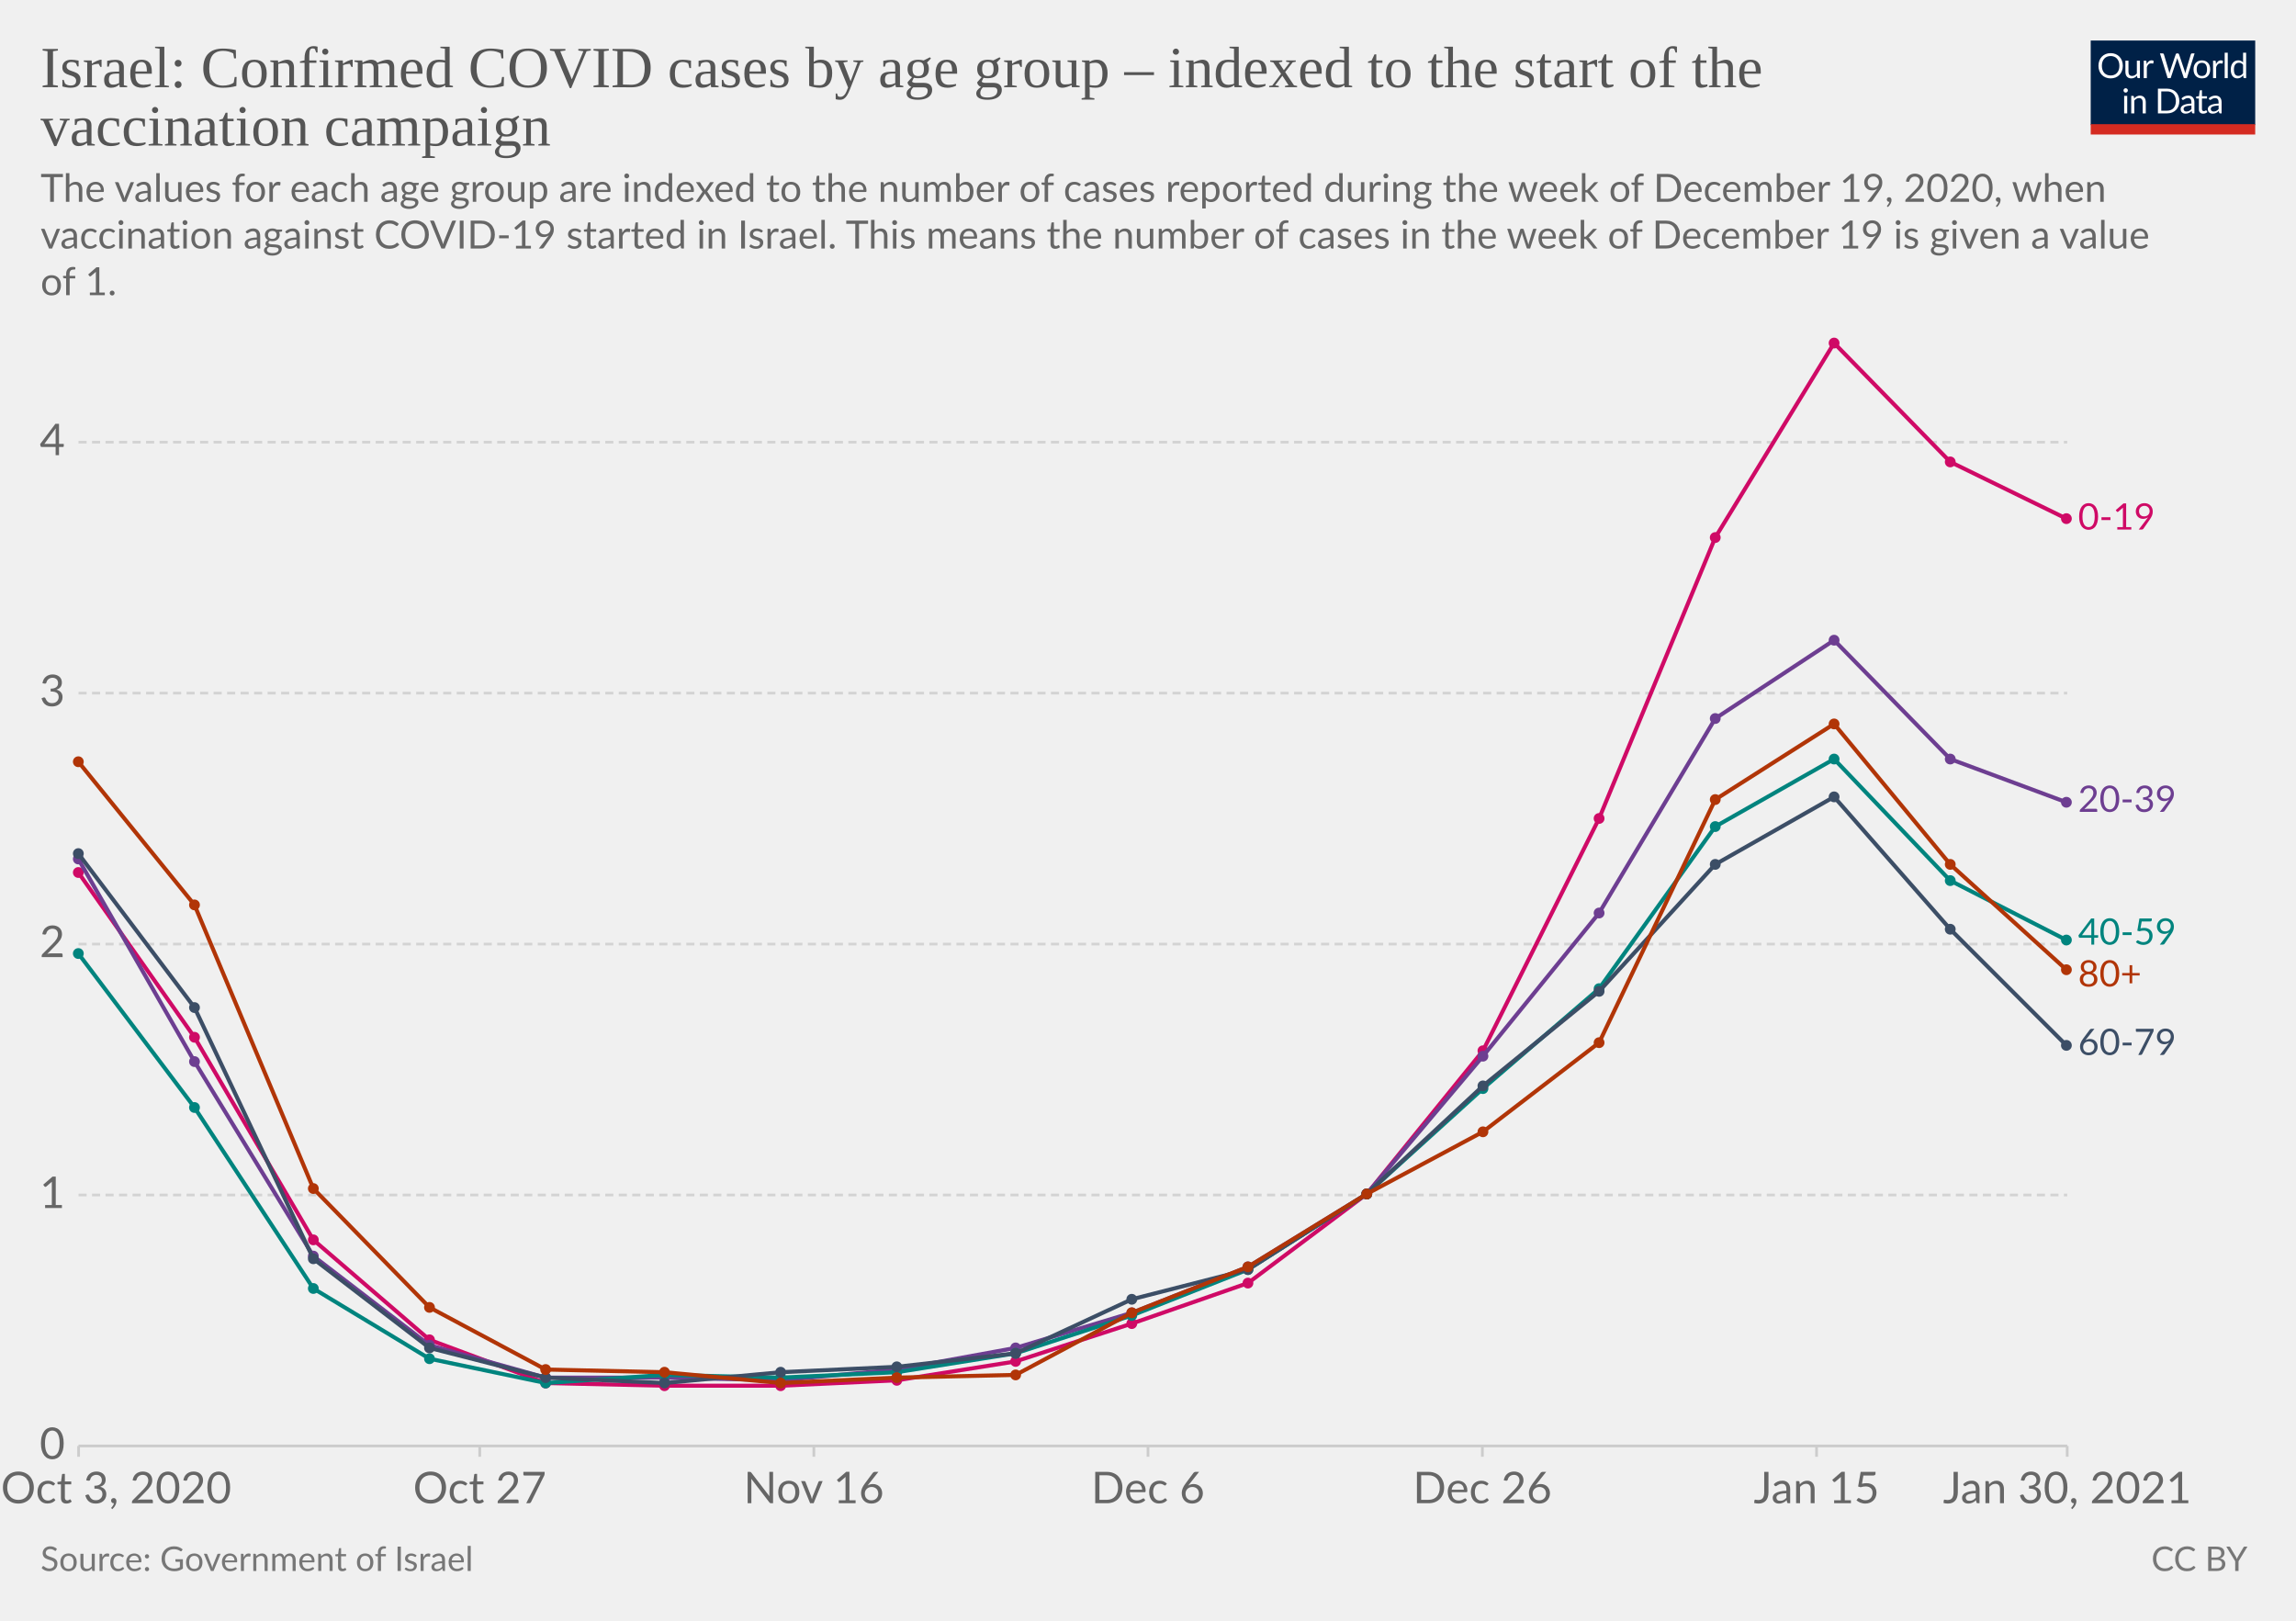
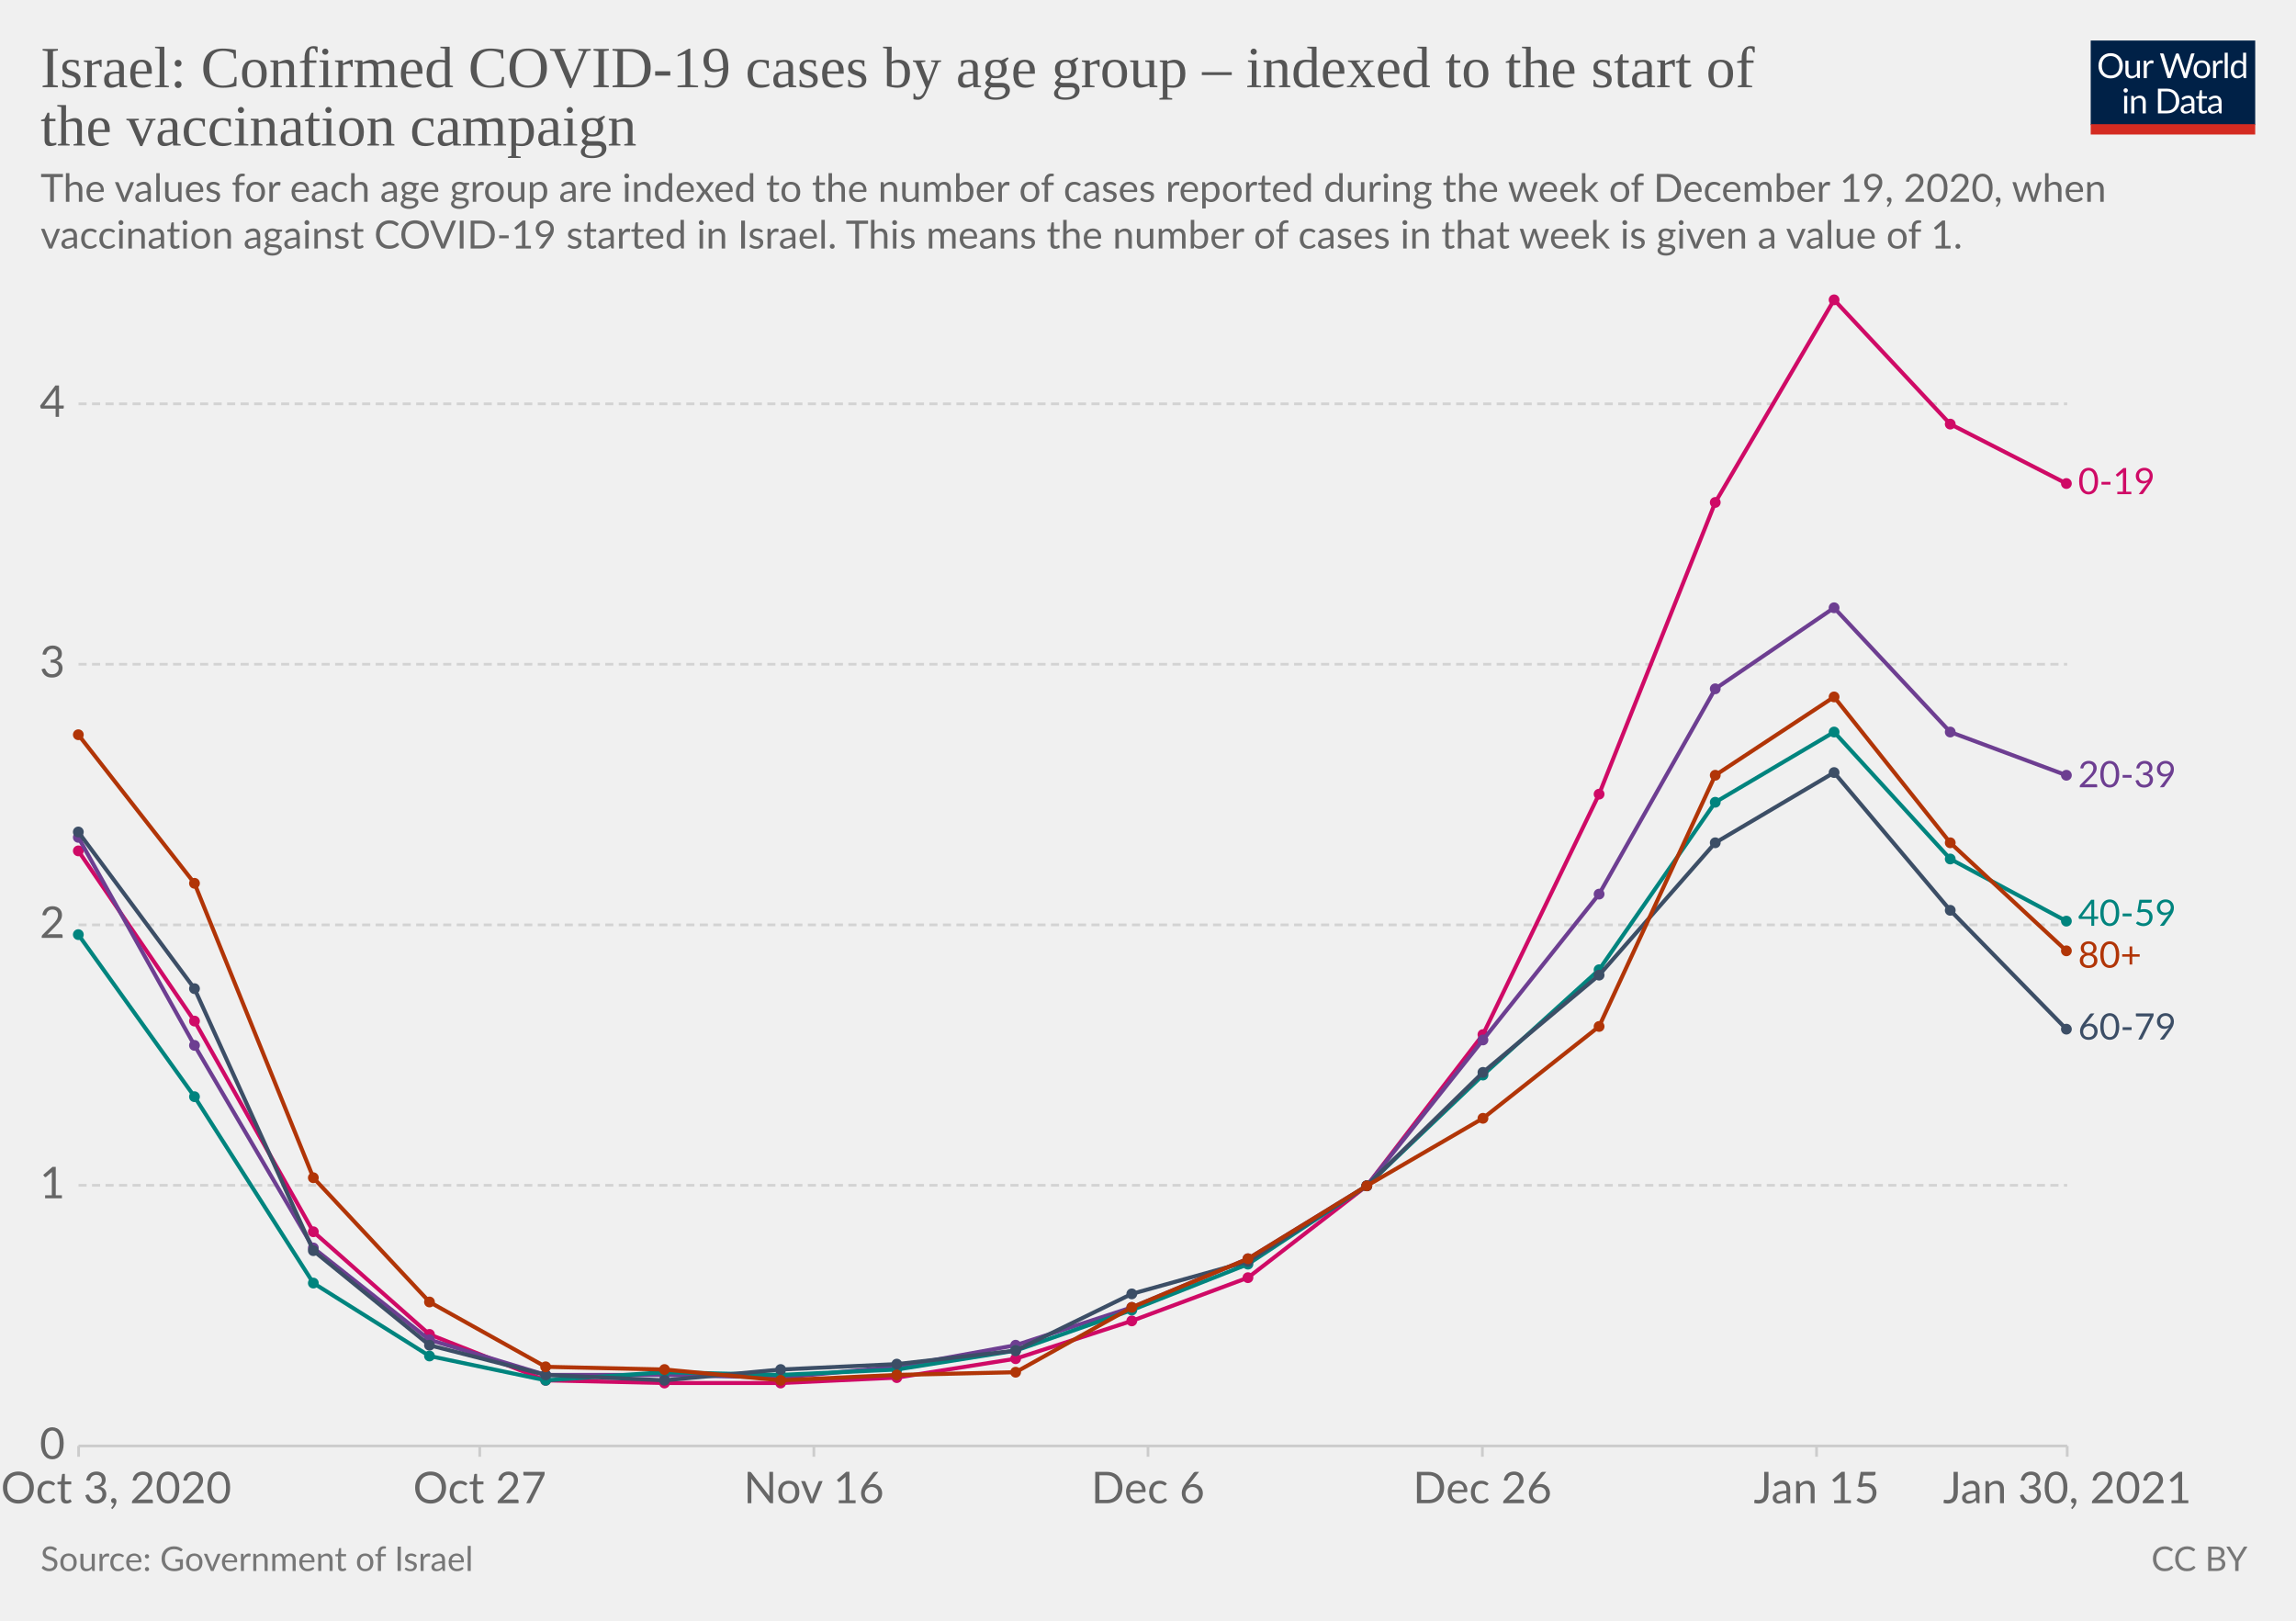
<svg xmlns="http://www.w3.org/2000/svg" version="1.1" style="background-color:#fff;-webkit-font-smoothing:antialiased" width="850" height="600" viewBox="0 0 850 600" font-family="Lato,'Helvetica Neue',Helvetica,Arial,sans-serif" font-size="18" text-rendering="optimizeLegibility">
  <g class="HeaderView">
    <g transform="matrix(.29 0 0 .29 774 15)">
      <svg width="210" height="120" viewBox="0 0 210 120" fill="none">
        <g clip-path="url(#clip0)">
          <path d="M0 0h210v107.89H0V0z" fill="#002147" />
          <path d="M40.98 32.25c0 2.36-.38 4.53-1.12 6.51a14.26 14.26 0 01-8.1 8.4c-1.9.78-4.02 1.17-6.34 1.17a16.6 16.6 0 01-6.33-1.17 14.31 14.31 0 01-8.08-8.4 18.29 18.29 0 01-1.12-6.51c0-2.36.38-4.53 1.12-6.5.75-1.97 1.8-3.67 3.17-5.1a14.32 14.32 0 014.9-3.34c1.92-.8 4.03-1.19 6.34-1.19 2.32 0 4.43.4 6.34 1.19 1.92.8 3.56 1.9 4.93 3.34a14.87 14.87 0 013.17 5.1 18.1 18.1 0 011.12 6.5zm-4.38 0c0-1.94-.26-3.68-.8-5.22a10.91 10.91 0 00-2.24-3.89 9.68 9.68 0 00-3.52-2.46 11.95 11.95 0 00-4.62-.86c-1.68 0-3.21.28-4.6.86a9.88 9.88 0 00-3.54 2.46 10.91 10.91 0 00-2.24 3.9c-.53 1.53-.8 3.27-.8 5.2 0 1.94.27 3.68.8 5.22a11.17 11.17 0 002.24 3.9 10.01 10.01 0 003.55 2.44c1.38.56 2.9.83 4.6.83s3.24-.27 4.61-.83a9.8 9.8 0 003.52-2.44 11.17 11.17 0 002.25-3.9c.53-1.54.8-3.28.8-5.21zm26.22-6.54V48H60.5c-.56 0-.9-.27-1.05-.81l-.31-2.4a12.45 12.45 0 01-3.26 2.6c-1.2.64-2.58.96-4.13.96-1.22 0-2.3-.2-3.24-.6a6.52 6.52 0 01-2.33-1.7 7.37 7.37 0 01-1.43-2.67c-.3-1.04-.46-2.2-.46-3.45V25.7h3.91v14.22c0 1.68.38 2.99 1.15 3.91.77.93 1.96 1.39 3.54 1.39 1.16 0 2.24-.27 3.23-.82a10.42 10.42 0 002.8-2.28V25.7h3.91zm8.61 4.47a9.94 9.94 0 012.6-3.56 5.64 5.64 0 013.76-1.3c.47 0 .92.05 1.34.15.44.1.83.27 1.17.49l-.3 2.92c-.09.37-.3.55-.66.55-.2 0-.5-.04-.9-.13a6.21 6.21 0 00-3.24.18 4.23 4.23 0 00-1.47.92c-.42.4-.81.9-1.17 1.5-.33.58-.64 1.26-.92 2.02V48H67.7V25.71h2.25c.42 0 .72.08.88.25.16.16.27.44.33.83l.26 3.39zm61.16-13.7L122.75 48h-3.82l-7.99-24.05a21.95 21.95 0 01-.42-1.58 38.36 38.36 0 01-.44 1.58L102.05 48h-3.83L88.4 16.47h3.54c.38 0 .7.1.95.29.26.2.43.43.5.73l6.52 21.9.28 1.28.29 1.46.3-1.46.38-1.27 7.41-21.91c.1-.25.26-.48.51-.69.27-.22.58-.33.95-.33h1.23c.38 0 .69.1.92.29a1.77 1.77 0 01.53.73l7.4 21.9a28.4 28.4 0 01.68 2.62 29.52 29.52 0 01.52-2.61l6.54-21.91a1.31 1.31 0 01.48-.7c.27-.21.58-.32.95-.32h3.32zm9.35 8.88c1.63 0 3.1.27 4.4.82a9.43 9.43 0 015.46 5.94c.5 1.4.74 2.98.74 4.73 0 1.76-.25 3.34-.74 4.75a9.43 9.43 0 01-5.46 5.92c-1.3.52-2.77.79-4.4.79-1.64 0-3.12-.27-4.44-.8a9.42 9.42 0 01-3.35-2.3c-.92-1-1.63-2.2-2.13-3.61-.49-1.41-.73-3-.73-4.75s.24-3.33.73-4.73c.5-1.43 1.2-2.64 2.13-3.63a9.4 9.4 0 013.35-2.31c1.32-.55 2.8-.82 4.44-.82zm0 19.89c2.2 0 3.84-.73 4.93-2.2 1.08-1.48 1.63-3.54 1.63-6.18 0-2.66-.55-4.72-1.63-6.2-1.09-1.49-2.73-2.23-4.93-2.23-1.12 0-2.09.2-2.93.57a5.71 5.71 0 00-2.06 1.65 7.5 7.5 0 00-1.24 2.67c-.26 1.04-.4 2.22-.4 3.54 0 2.64.55 4.7 1.64 6.18 1.1 1.47 2.76 2.2 4.99 2.2zm17.97-15.07a9.94 9.94 0 012.6-3.56 5.64 5.64 0 013.76-1.3c.47 0 .91.05 1.34.15.44.1.83.27 1.16.49l-.28 2.92c-.09.37-.31.55-.66.55-.2 0-.5-.04-.9-.13a6.2 6.2 0 00-3.24.18 4.23 4.23 0 00-1.47.92c-.43.4-.82.9-1.17 1.5a13.1 13.1 0 00-.92 2.02V48h-3.94V25.71h2.24c.43 0 .72.08.88.25.17.16.28.44.33.83l.27 3.39zm15.04-14.59V48h-3.92V15.6h3.92zm19.55 15.43a6.22 6.22 0 00-2.38-2.05 6.7 6.7 0 00-2.86-.6c-2.07 0-3.66.75-4.77 2.23-1.12 1.48-1.68 3.6-1.68 6.33 0 1.46.13 2.7.38 3.74a7.29 7.29 0 001.1 2.56 4.35 4.35 0 001.78 1.45c.7.3 1.5.46 2.4.46 1.29 0 2.41-.3 3.36-.88a9.6 9.6 0 002.67-2.49V31.02zm3.91-15.43V48h-2.33c-.56 0-.9-.27-1.06-.81l-.35-2.71a12.13 12.13 0 01-3.25 2.77 8.28 8.28 0 01-4.23 1.06 7.31 7.31 0 01-6.14-2.9c-.73-.96-1.3-2.15-1.69-3.57a18.35 18.35 0 01.07-9.48 11.29 11.29 0 011.89-3.7 8.7 8.7 0 017.06-3.34 7.96 7.96 0 016.12 2.62V15.59h3.91zM46.61 70.71V93H42.7V70.71h3.91zm.84-7c0 .39-.08.75-.24 1.09a2.81 2.81 0 01-1.52 1.47 2.67 2.67 0 01-2.16 0 2.9 2.9 0 01-1.45-1.47 2.67 2.67 0 010-2.16c.15-.35.35-.65.6-.9.25-.27.53-.47.85-.62a2.67 2.67 0 012.16 0c.35.15.65.35.9.62.27.25.47.55.62.9.16.34.24.7.24 1.08zm7.97 10.24c.49-.54 1-1.04 1.54-1.48a9.85 9.85 0 013.66-1.84 8.96 8.96 0 015.43.35c.94.4 1.72.97 2.33 1.71a7.36 7.36 0 011.43 2.67c.32 1.04.49 2.19.49 3.45V93h-3.94V78.81c0-1.69-.4-3-1.17-3.92-.76-.93-1.93-1.4-3.5-1.4a6.6 6.6 0 00-3.25.83c-1 .56-1.92 1.31-2.77 2.27V93h-3.94V70.71h2.35c.56 0 .9.28 1.04.82l.3 2.42zm57.7 3.3c0 2.36-.37 4.5-1.11 6.44a14.3 14.3 0 01-3.17 4.98 14.1 14.1 0 01-4.93 3.2c-1.9.76-4.02 1.13-6.33 1.13H85.8V61.47h11.77c2.31 0 4.42.39 6.33 1.15a13.8 13.8 0 018.1 8.18 17.75 17.75 0 011.12 6.45zm-4.37 0c0-1.94-.26-3.67-.8-5.2a10.94 10.94 0 00-2.23-3.87 9.57 9.57 0 00-3.53-2.42 12.23 12.23 0 00-4.61-.83h-7.5v24.62h7.5c1.7 0 3.24-.28 4.61-.84a9.7 9.7 0 003.53-2.4 10.94 10.94 0 002.24-3.87c.53-1.53.8-3.26.8-5.2zm19.8 5.72c-1.8.06-3.34.2-4.62.44-1.26.22-2.3.51-3.1.88-.8.36-1.37.8-1.74 1.3-.35.5-.53 1.05-.53 1.67 0 .58.1 1.1.3 1.52a3 3 0 00.76 1.05c.34.27.73.46 1.17.6a6.13 6.13 0 001.45.17 7.28 7.28 0 003.5-.81 11.95 11.95 0 002.82-2.2v-4.62zm-12.65-9.11a12.73 12.73 0 013.98-2.66c1.43-.59 3-.88 4.73-.88 1.25 0 2.36.2 3.33.61a6.81 6.81 0 013.94 4.38c.33 1.04.5 2.19.5 3.43V93h-1.74a1.8 1.8 0 01-.88-.18c-.2-.13-.36-.38-.48-.74l-.44-2.12-1.72 1.46a9.48 9.48 0 01-3.74 1.7c-.69.15-1.46.23-2.3.23-.87 0-1.69-.12-2.45-.35a5.34 5.34 0 01-3.34-2.93 6.64 6.64 0 01-.49-2.64c0-.88.25-1.72.73-2.53a6.33 6.33 0 012.35-2.17c1.09-.63 2.5-1.15 4.25-1.54 1.75-.41 3.89-.65 6.42-.7v-1.75c0-1.73-.37-3.03-1.12-3.91-.75-.9-1.84-1.34-3.28-1.34-.97 0-1.78.12-2.44.37-.64.23-1.2.5-1.7.81l-1.23.82c-.33.23-.67.35-1 .35-.27 0-.5-.07-.69-.2a2.1 2.1 0 01-.48-.53l-.7-1.25zm27.67 19.5c-1.76 0-3.12-.5-4.07-1.48-.94-.98-1.41-2.4-1.41-4.25V74h-2.68a.9.9 0 01-.6-.2c-.16-.14-.24-.36-.24-.66v-1.56l3.65-.46.9-6.89a.9.9 0 01.29-.52.88.88 0 01.62-.22H142v7.67h6.44V74H142v13.38c0 .94.22 1.63.68 2.09.45.45 1.04.68 1.76.68a3.21 3.21 0 001.85-.53l.55-.35c.16-.12.3-.18.41-.18.2 0 .4.13.55.38l1.15 1.87a7.45 7.45 0 01-2.44 1.5 8.53 8.53 0 01-2.95.52zm19.68-10.4c-1.8.07-3.34.21-4.62.45-1.26.22-2.3.51-3.1.88-.8.36-1.37.8-1.74 1.3-.35.5-.53 1.05-.53 1.67 0 .58.1 1.1.3 1.52a2.9 2.9 0 00.76 1.05c.34.27.73.46 1.17.6a6.13 6.13 0 001.45.17 7.3 7.3 0 003.5-.81 12.04 12.04 0 002.82-2.2v-4.62zm-12.65-9.1a12.72 12.72 0 013.99-2.66c1.42-.59 3-.88 4.72-.88 1.25 0 2.36.2 3.33.61a6.81 6.81 0 013.94 4.38c.33 1.04.5 2.19.5 3.43V93h-1.74a1.8 1.8 0 01-.88-.18c-.2-.13-.36-.38-.48-.74l-.44-2.12-1.72 1.46a9.48 9.48 0 01-3.74 1.7c-.69.15-1.46.23-2.3.23-.87 0-1.69-.12-2.45-.35a5.33 5.33 0 01-3.34-2.93 6.62 6.62 0 01-.49-2.64c0-.88.25-1.72.73-2.53a6.33 6.33 0 012.35-2.17c1.09-.63 2.5-1.15 4.25-1.54a31.2 31.2 0 016.42-.7v-1.75c0-1.73-.37-3.03-1.12-3.91-.75-.9-1.84-1.34-3.28-1.34-.97 0-1.78.12-2.44.37-.64.23-1.2.5-1.7.81l-1.22.82c-.34.23-.68.35-1.02.35-.26 0-.49-.07-.68-.2a1.88 1.88 0 01-.48-.53l-.7-1.25zM40.98 32.25c0 2.36-.38 4.53-1.12 6.51a14.26 14.26 0 01-8.1 8.4c-1.9.78-4.02 1.17-6.34 1.17a16.6 16.6 0 01-6.33-1.17 14.31 14.31 0 01-8.08-8.4 18.29 18.29 0 01-1.12-6.51c0-2.36.38-4.53 1.12-6.5.75-1.97 1.8-3.67 3.17-5.1a14.32 14.32 0 014.9-3.34c1.92-.8 4.03-1.19 6.34-1.19 2.32 0 4.43.4 6.34 1.19 1.92.8 3.56 1.9 4.93 3.34a14.87 14.87 0 013.17 5.1 18.1 18.1 0 011.12 6.5zm-4.38 0c0-1.94-.26-3.68-.8-5.22a10.91 10.91 0 00-2.24-3.89 9.68 9.68 0 00-3.52-2.46 11.95 11.95 0 00-4.62-.86c-1.68 0-3.21.28-4.6.86a9.88 9.88 0 00-3.54 2.46 10.91 10.91 0 00-2.24 3.9c-.53 1.53-.8 3.27-.8 5.2 0 1.94.27 3.68.8 5.22a11.17 11.17 0 002.24 3.9 10.01 10.01 0 003.55 2.44c1.38.56 2.9.83 4.6.83s3.24-.27 4.61-.83a9.8 9.8 0 003.52-2.44 11.17 11.17 0 002.25-3.9c.53-1.54.8-3.28.8-5.21zm26.22-6.54V48H60.5c-.56 0-.9-.27-1.05-.81l-.31-2.4a12.45 12.45 0 01-3.26 2.6c-1.2.64-2.58.96-4.13.96-1.22 0-2.3-.2-3.24-.6a6.52 6.52 0 01-2.33-1.7 7.37 7.37 0 01-1.43-2.67c-.3-1.04-.46-2.2-.46-3.45V25.7h3.91v14.22c0 1.68.38 2.99 1.15 3.91.77.93 1.96 1.39 3.54 1.39 1.16 0 2.24-.27 3.23-.82a10.42 10.42 0 002.8-2.28V25.7h3.91zm8.61 4.47a9.94 9.94 0 012.6-3.56 5.64 5.64 0 013.76-1.3c.47 0 .92.05 1.34.15.44.1.83.27 1.17.49l-.3 2.92c-.09.37-.3.55-.66.55-.2 0-.5-.04-.9-.13a6.21 6.21 0 00-3.24.18 4.23 4.23 0 00-1.47.92c-.42.4-.81.9-1.17 1.5-.33.58-.64 1.26-.92 2.02V48H67.7V25.71h2.25c.42 0 .72.08.88.25.16.16.27.44.33.83l.26 3.39zm61.16-13.7L122.75 48h-3.82l-7.99-24.05a21.95 21.95 0 01-.42-1.58 38.36 38.36 0 01-.44 1.58L102.05 48h-3.83L88.4 16.47h3.54c.38 0 .7.1.95.29.26.2.43.43.5.73l6.52 21.9.28 1.28.29 1.46.3-1.46.38-1.27 7.41-21.91c.1-.25.26-.48.51-.69.27-.22.58-.33.95-.33h1.23c.38 0 .69.1.92.29a1.77 1.77 0 01.53.73l7.4 21.9a28.4 28.4 0 01.68 2.62 29.52 29.52 0 01.52-2.61l6.54-21.91a1.31 1.31 0 01.48-.7c.27-.21.58-.32.95-.32h3.32zm9.35 8.88c1.63 0 3.1.27 4.4.82a9.43 9.43 0 015.46 5.94c.5 1.4.74 2.98.74 4.73 0 1.76-.25 3.34-.74 4.75a9.43 9.43 0 01-5.46 5.92c-1.3.52-2.77.79-4.4.79-1.64 0-3.12-.27-4.44-.8a9.42 9.42 0 01-3.35-2.3c-.92-1-1.63-2.2-2.13-3.61-.49-1.41-.73-3-.73-4.75s.24-3.33.73-4.73c.5-1.43 1.2-2.64 2.13-3.63a9.4 9.4 0 013.35-2.31c1.32-.55 2.8-.82 4.44-.82zm0 19.89c2.2 0 3.84-.73 4.93-2.2 1.08-1.48 1.63-3.54 1.63-6.18 0-2.66-.55-4.72-1.63-6.2-1.09-1.49-2.73-2.23-4.93-2.23-1.12 0-2.09.2-2.93.57a5.71 5.71 0 00-2.06 1.65 7.5 7.5 0 00-1.24 2.67c-.26 1.04-.4 2.22-.4 3.54 0 2.64.55 4.7 1.64 6.18 1.1 1.47 2.76 2.2 4.99 2.2zm17.97-15.07a9.94 9.94 0 012.6-3.56 5.64 5.64 0 013.76-1.3c.47 0 .91.05 1.34.15.44.1.83.27 1.16.49l-.28 2.92c-.09.37-.31.55-.66.55-.2 0-.5-.04-.9-.13a6.2 6.2 0 00-3.24.18 4.23 4.23 0 00-1.47.92c-.43.4-.82.9-1.17 1.5a13.1 13.1 0 00-.92 2.02V48h-3.94V25.71h2.24c.43 0 .72.08.88.25.17.16.28.44.33.83l.27 3.39zm15.04-14.59V48h-3.92V15.6h3.92zm19.55 15.43a6.22 6.22 0 00-2.38-2.05 6.7 6.7 0 00-2.86-.6c-2.07 0-3.66.75-4.77 2.23-1.12 1.48-1.68 3.6-1.68 6.33 0 1.46.13 2.7.38 3.74a7.29 7.29 0 001.1 2.56 4.35 4.35 0 001.78 1.45c.7.3 1.5.46 2.4.46 1.29 0 2.41-.3 3.36-.88a9.6 9.6 0 002.67-2.49V31.02zm3.91-15.43V48h-2.33c-.56 0-.9-.27-1.06-.81l-.35-2.71a12.13 12.13 0 01-3.25 2.77 8.28 8.28 0 01-4.23 1.06 7.31 7.31 0 01-6.14-2.9c-.73-.96-1.3-2.15-1.69-3.57a18.35 18.35 0 01.07-9.48 11.29 11.29 0 011.89-3.7 8.7 8.7 0 017.06-3.34 7.96 7.96 0 016.12 2.62V15.59h3.91zM46.61 70.71V93H42.7V70.71h3.91zm.84-7c0 .39-.08.75-.24 1.09a2.81 2.81 0 01-1.52 1.47 2.67 2.67 0 01-2.16 0 2.9 2.9 0 01-1.45-1.47 2.67 2.67 0 010-2.16c.15-.35.35-.65.6-.9.25-.27.53-.47.85-.62a2.67 2.67 0 012.16 0c.35.15.65.35.9.62.27.25.47.55.62.9.16.34.24.7.24 1.08zm7.97 10.24c.49-.54 1-1.04 1.54-1.48a9.85 9.85 0 013.66-1.84 8.96 8.96 0 015.43.35c.94.4 1.72.97 2.33 1.71a7.36 7.36 0 011.43 2.67c.32 1.04.49 2.19.49 3.45V93h-3.94V78.81c0-1.69-.4-3-1.17-3.92-.76-.93-1.93-1.4-3.5-1.4a6.6 6.6 0 00-3.25.83c-1 .56-1.92 1.31-2.77 2.27V93h-3.94V70.71h2.35c.56 0 .9.28 1.04.82l.3 2.42zm57.7 3.3c0 2.36-.37 4.5-1.11 6.44a14.3 14.3 0 01-3.17 4.98 14.1 14.1 0 01-4.93 3.2c-1.9.76-4.02 1.13-6.33 1.13H85.8V61.47h11.77c2.31 0 4.42.39 6.33 1.15a13.8 13.8 0 018.1 8.18 17.75 17.75 0 011.12 6.45zm-4.37 0c0-1.94-.26-3.67-.8-5.2a10.94 10.94 0 00-2.23-3.87 9.57 9.57 0 00-3.53-2.42 12.23 12.23 0 00-4.61-.83h-7.5v24.62h7.5c1.7 0 3.24-.28 4.61-.84a9.7 9.7 0 003.53-2.4 10.94 10.94 0 002.24-3.87c.53-1.53.8-3.26.8-5.2zm19.8 5.72c-1.8.06-3.34.2-4.62.44-1.26.22-2.3.51-3.1.88-.8.36-1.37.8-1.74 1.3-.35.5-.53 1.05-.53 1.67 0 .58.1 1.1.3 1.52a3 3 0 00.76 1.05c.34.27.73.46 1.17.6a6.13 6.13 0 001.45.17 7.28 7.28 0 003.5-.81 11.95 11.95 0 002.82-2.2v-4.62zm-12.65-9.11a12.73 12.73 0 013.98-2.66c1.43-.59 3-.88 4.73-.88 1.25 0 2.36.2 3.33.61a6.81 6.81 0 013.94 4.38c.33 1.04.5 2.19.5 3.43V93h-1.74a1.8 1.8 0 01-.88-.18c-.2-.13-.36-.38-.48-.74l-.44-2.12-1.72 1.46a9.48 9.48 0 01-3.74 1.7c-.69.15-1.46.23-2.3.23-.87 0-1.69-.12-2.45-.35a5.34 5.34 0 01-3.34-2.93 6.64 6.64 0 01-.49-2.64c0-.88.25-1.72.73-2.53a6.33 6.33 0 012.35-2.17c1.09-.63 2.5-1.15 4.25-1.54 1.75-.41 3.89-.65 6.42-.7v-1.75c0-1.73-.37-3.03-1.12-3.91-.75-.9-1.84-1.34-3.28-1.34-.97 0-1.78.12-2.44.37-.64.23-1.2.5-1.7.81l-1.23.82c-.33.23-.67.35-1 .35-.27 0-.5-.07-.69-.2a2.1 2.1 0 01-.48-.53l-.7-1.25zm27.67 19.5c-1.76 0-3.12-.5-4.07-1.48-.94-.98-1.41-2.4-1.41-4.25V74h-2.68a.9.9 0 01-.6-.2c-.16-.14-.24-.36-.24-.66v-1.56l3.65-.46.9-6.89a.9.9 0 01.29-.52.88.88 0 01.62-.22H142v7.67h6.44V74H142v13.38c0 .94.22 1.63.68 2.09.45.45 1.04.68 1.76.68a3.21 3.21 0 001.85-.53l.55-.35c.16-.12.3-.18.41-.18.2 0 .4.13.55.38l1.15 1.87a7.45 7.45 0 01-2.44 1.5 8.53 8.53 0 01-2.95.52zm19.68-10.4c-1.8.07-3.34.21-4.62.45-1.26.22-2.3.51-3.1.88-.8.36-1.37.8-1.74 1.3-.35.5-.53 1.05-.53 1.67 0 .58.1 1.1.3 1.52a2.9 2.9 0 00.76 1.05c.34.27.73.46 1.17.6a6.13 6.13 0 001.45.17 7.3 7.3 0 003.5-.81 12.04 12.04 0 002.82-2.2v-4.62zm-12.65-9.1a12.72 12.72 0 013.99-2.66c1.42-.59 3-.88 4.72-.88 1.25 0 2.36.2 3.33.61a6.81 6.81 0 013.94 4.38c.33 1.04.5 2.19.5 3.43V93h-1.74a1.8 1.8 0 01-.88-.18c-.2-.13-.36-.38-.48-.74l-.44-2.12-1.72 1.46a9.48 9.48 0 01-3.74 1.7c-.69.15-1.46.23-2.3.23-.87 0-1.69-.12-2.45-.35a5.33 5.33 0 01-3.34-2.93 6.62 6.62 0 01-.49-2.64c0-.88.25-1.72.73-2.53a6.33 6.33 0 012.35-2.17c1.09-.63 2.5-1.15 4.25-1.54a31.2 31.2 0 016.42-.7v-1.75c0-1.73-.37-3.03-1.12-3.91-.75-.9-1.84-1.34-3.28-1.34-.97 0-1.78.12-2.44.37-.64.23-1.2.5-1.7.81l-1.22.82c-.34.23-.68.35-1.02.35-.26 0-.49-.07-.68-.2a1.88 1.88 0 01-.48-.53l-.7-1.25zM40.98 32.25c0 2.36-.38 4.53-1.12 6.51a14.26 14.26 0 01-8.1 8.4c-1.9.78-4.02 1.17-6.34 1.17a16.6 16.6 0 01-6.33-1.17 14.31 14.31 0 01-8.08-8.4 18.29 18.29 0 01-1.12-6.51c0-2.36.38-4.53 1.12-6.5.75-1.97 1.8-3.67 3.17-5.1a14.32 14.32 0 014.9-3.34c1.92-.8 4.03-1.19 6.34-1.19 2.32 0 4.43.4 6.34 1.19 1.92.8 3.56 1.9 4.93 3.34a14.87 14.87 0 013.17 5.1 18.1 18.1 0 011.12 6.5zm-4.38 0c0-1.94-.26-3.68-.8-5.22a10.91 10.91 0 00-2.24-3.89 9.68 9.68 0 00-3.52-2.46 11.95 11.95 0 00-4.62-.86c-1.68 0-3.21.28-4.6.86a9.88 9.88 0 00-3.54 2.46 10.91 10.91 0 00-2.24 3.9c-.53 1.53-.8 3.27-.8 5.2 0 1.94.27 3.68.8 5.22a11.17 11.17 0 002.24 3.9 10.01 10.01 0 003.55 2.44c1.38.56 2.9.83 4.6.83s3.24-.27 4.61-.83a9.8 9.8 0 003.52-2.44 11.17 11.17 0 002.25-3.9c.53-1.54.8-3.28.8-5.21zm26.22-6.54V48H60.5c-.56 0-.9-.27-1.05-.81l-.31-2.4a12.45 12.45 0 01-3.26 2.6c-1.2.64-2.58.96-4.13.96-1.22 0-2.3-.2-3.24-.6a6.52 6.52 0 01-2.33-1.7 7.37 7.37 0 01-1.43-2.67c-.3-1.04-.46-2.2-.46-3.45V25.7h3.91v14.22c0 1.68.38 2.99 1.15 3.91.77.93 1.96 1.39 3.54 1.39 1.16 0 2.24-.27 3.23-.82a10.42 10.42 0 002.8-2.28V25.7h3.91zm8.61 4.47a9.94 9.94 0 012.6-3.56 5.64 5.64 0 013.76-1.3c.47 0 .92.05 1.34.15.44.1.83.27 1.17.49l-.3 2.92c-.09.37-.3.55-.66.55-.2 0-.5-.04-.9-.13a6.21 6.21 0 00-3.24.18 4.23 4.23 0 00-1.47.92c-.42.4-.81.9-1.17 1.5-.33.58-.64 1.26-.92 2.02V48H67.7V25.71h2.25c.42 0 .72.08.88.25.16.16.27.44.33.83l.26 3.39zm61.16-13.7L122.75 48h-3.82l-7.99-24.05a21.95 21.95 0 01-.42-1.58 38.36 38.36 0 01-.44 1.58L102.05 48h-3.83L88.4 16.47h3.54c.38 0 .7.1.95.29.26.2.43.43.5.73l6.52 21.9.28 1.28.29 1.46.3-1.46.38-1.27 7.41-21.91c.1-.25.26-.48.51-.69.27-.22.58-.33.95-.33h1.23c.38 0 .69.1.92.29a1.77 1.77 0 01.53.73l7.4 21.9a28.4 28.4 0 01.68 2.62 29.52 29.52 0 01.52-2.61l6.54-21.91a1.31 1.31 0 01.48-.7c.27-.21.58-.32.95-.32h3.32zm9.35 8.88c1.63 0 3.1.27 4.4.82a9.43 9.43 0 015.46 5.94c.5 1.4.74 2.98.74 4.73 0 1.76-.25 3.34-.74 4.75a9.43 9.43 0 01-5.46 5.92c-1.3.52-2.77.79-4.4.79-1.64 0-3.12-.27-4.44-.8a9.42 9.42 0 01-3.35-2.3c-.92-1-1.63-2.2-2.13-3.61-.49-1.41-.73-3-.73-4.75s.24-3.33.73-4.73c.5-1.43 1.2-2.64 2.13-3.63a9.4 9.4 0 013.35-2.31c1.32-.55 2.8-.82 4.44-.82zm0 19.89c2.2 0 3.84-.73 4.93-2.2 1.08-1.48 1.63-3.54 1.63-6.18 0-2.66-.55-4.72-1.63-6.2-1.09-1.49-2.73-2.23-4.93-2.23-1.12 0-2.09.2-2.93.57a5.71 5.71 0 00-2.06 1.65 7.5 7.5 0 00-1.24 2.67c-.26 1.04-.4 2.22-.4 3.54 0 2.64.55 4.7 1.64 6.18 1.1 1.47 2.76 2.2 4.99 2.2zm17.97-15.07a9.94 9.94 0 012.6-3.56 5.64 5.64 0 013.76-1.3c.47 0 .91.05 1.34.15.44.1.83.27 1.16.49l-.28 2.92c-.09.37-.31.55-.66.55-.2 0-.5-.04-.9-.13a6.2 6.2 0 00-3.24.18 4.23 4.23 0 00-1.47.92c-.43.4-.82.9-1.17 1.5a13.1 13.1 0 00-.92 2.02V48h-3.94V25.71h2.24c.43 0 .72.08.88.25.17.16.28.44.33.83l.27 3.39zm15.04-14.59V48h-3.92V15.6h3.92zm19.55 15.43a6.22 6.22 0 00-2.38-2.05 6.7 6.7 0 00-2.86-.6c-2.07 0-3.66.75-4.77 2.23-1.12 1.48-1.68 3.6-1.68 6.33 0 1.46.13 2.7.38 3.74a7.29 7.29 0 001.1 2.56 4.35 4.35 0 001.78 1.45c.7.3 1.5.46 2.4.46 1.29 0 2.41-.3 3.36-.88a9.6 9.6 0 002.67-2.49V31.02zm3.91-15.43V48h-2.33c-.56 0-.9-.27-1.06-.81l-.35-2.71a12.13 12.13 0 01-3.25 2.77 8.28 8.28 0 01-4.23 1.06 7.31 7.31 0 01-6.14-2.9c-.73-.96-1.3-2.15-1.69-3.57a18.35 18.35 0 01.07-9.48 11.29 11.29 0 011.89-3.7 8.7 8.7 0 017.06-3.34 7.96 7.96 0 016.12 2.62V15.59h3.91zM46.61 70.71V93H42.7V70.71h3.91zm.84-7c0 .39-.08.75-.24 1.09a2.81 2.81 0 01-1.52 1.47 2.67 2.67 0 01-2.16 0 2.9 2.9 0 01-1.45-1.47 2.67 2.67 0 010-2.16c.15-.35.35-.65.6-.9.25-.27.53-.47.85-.62a2.67 2.67 0 012.16 0c.35.15.65.35.9.62.27.25.47.55.62.9.16.34.24.7.24 1.08zm7.97 10.24c.49-.54 1-1.04 1.54-1.48a9.85 9.85 0 013.66-1.84 8.96 8.96 0 015.43.35c.94.4 1.72.97 2.33 1.71a7.36 7.36 0 011.43 2.67c.32 1.04.49 2.19.49 3.45V93h-3.94V78.81c0-1.69-.4-3-1.17-3.92-.76-.93-1.93-1.4-3.5-1.4a6.6 6.6 0 00-3.25.83c-1 .56-1.92 1.31-2.77 2.27V93h-3.94V70.71h2.35c.56 0 .9.28 1.04.82l.3 2.42zm57.7 3.3c0 2.36-.37 4.5-1.11 6.44a14.3 14.3 0 01-3.17 4.98 14.1 14.1 0 01-4.93 3.2c-1.9.76-4.02 1.13-6.33 1.13H85.8V61.47h11.77c2.31 0 4.42.39 6.33 1.15a13.8 13.8 0 018.1 8.18 17.75 17.75 0 011.12 6.45zm-4.37 0c0-1.94-.26-3.67-.8-5.2a10.94 10.94 0 00-2.23-3.87 9.57 9.57 0 00-3.53-2.42 12.23 12.23 0 00-4.61-.83h-7.5v24.62h7.5c1.7 0 3.24-.28 4.61-.84a9.7 9.7 0 003.53-2.4 10.94 10.94 0 002.24-3.87c.53-1.53.8-3.26.8-5.2zm19.8 5.72c-1.8.06-3.34.2-4.62.44-1.26.22-2.3.51-3.1.88-.8.36-1.37.8-1.74 1.3-.35.5-.53 1.05-.53 1.67 0 .58.1 1.1.3 1.52a3 3 0 00.76 1.05c.34.27.73.46 1.17.6a6.13 6.13 0 001.45.17 7.28 7.28 0 003.5-.81 11.95 11.95 0 002.82-2.2v-4.62zm-12.65-9.11a12.73 12.73 0 013.98-2.66c1.43-.59 3-.88 4.73-.88 1.25 0 2.36.2 3.33.61a6.81 6.81 0 013.94 4.38c.33 1.04.5 2.19.5 3.43V93h-1.74a1.8 1.8 0 01-.88-.18c-.2-.13-.36-.38-.48-.74l-.44-2.12-1.72 1.46a9.48 9.48 0 01-3.74 1.7c-.69.15-1.46.23-2.3.23-.87 0-1.69-.12-2.45-.35a5.34 5.34 0 01-3.34-2.93 6.64 6.64 0 01-.49-2.64c0-.88.25-1.72.73-2.53a6.33 6.33 0 012.35-2.17c1.09-.63 2.5-1.15 4.25-1.54 1.75-.41 3.89-.65 6.42-.7v-1.75c0-1.73-.37-3.03-1.12-3.91-.75-.9-1.84-1.34-3.28-1.34-.97 0-1.78.12-2.44.37-.64.23-1.2.5-1.7.81l-1.23.82c-.33.23-.67.35-1 .35-.27 0-.5-.07-.69-.2a2.1 2.1 0 01-.48-.53l-.7-1.25zm27.67 19.5c-1.76 0-3.12-.5-4.07-1.48-.94-.98-1.41-2.4-1.41-4.25V74h-2.68a.9.9 0 01-.6-.2c-.16-.14-.24-.36-.24-.66v-1.56l3.65-.46.9-6.89a.9.9 0 01.29-.52.88.88 0 01.62-.22H142v7.67h6.44V74H142v13.38c0 .94.22 1.63.68 2.09.45.45 1.04.68 1.76.68a3.21 3.21 0 001.85-.53l.55-.35c.16-.12.3-.18.41-.18.2 0 .4.13.55.38l1.15 1.87a7.45 7.45 0 01-2.44 1.5 8.53 8.53 0 01-2.95.52zm19.68-10.4c-1.8.07-3.34.21-4.62.45-1.26.22-2.3.51-3.1.88-.8.36-1.37.8-1.74 1.3-.35.5-.53 1.05-.53 1.67 0 .58.1 1.1.3 1.52a2.9 2.9 0 00.76 1.05c.34.27.73.46 1.17.6a6.13 6.13 0 001.45.17 7.3 7.3 0 003.5-.81 12.04 12.04 0 002.82-2.2v-4.62zm-12.65-9.1a12.72 12.72 0 013.99-2.66c1.42-.59 3-.88 4.72-.88 1.25 0 2.36.2 3.33.61a6.81 6.81 0 013.94 4.38c.33 1.04.5 2.19.5 3.43V93h-1.74a1.8 1.8 0 01-.88-.18c-.2-.13-.36-.38-.48-.74l-.44-2.12-1.72 1.46a9.48 9.48 0 01-3.74 1.7c-.69.15-1.46.23-2.3.23-.87 0-1.69-.12-2.45-.35a5.33 5.33 0 01-3.34-2.93 6.62 6.62 0 01-.49-2.64c0-.88.25-1.72.73-2.53a6.33 6.33 0 012.35-2.17c1.09-.63 2.5-1.15 4.25-1.54a31.2 31.2 0 016.42-.7v-1.75c0-1.73-.37-3.03-1.12-3.91-.75-.9-1.84-1.34-3.28-1.34-.97 0-1.78.12-2.44.37-.64.23-1.2.5-1.7.81l-1.22.82c-.34.23-.68.35-1.02.35-.26 0-.49-.07-.68-.2a1.88 1.88 0 01-.48-.53l-.7-1.25z" fill="#fff" />
          <path fill="#D42B21" d="M0 106.79h210V120H0z" />
        </g>
        <defs>
          <clipPath id="clip0">
            <path fill="#fff" d="M0 0h210v120H0z" />
          </clipPath>
        </defs>
      </svg>
    </g>
    <a href="https://ourworldindata.org/grapher/israel-covid-19-cases-by-age?tab=chart&amp;stackMode=absolute&amp;region=World" target="_blank" rel="noopener" font-family="&quot;Playfair Display&quot;,Georgia,&quot;Times New Roman&quot;,serif">
      <text font-size="21.6" x="15" y="32.3" fill="#555">
-         <tspan x="15" y="32.28">Israel: Confirmed COVID cases by age group – indexed to the start of the</tspan>
-         <tspan x="15" y="53.88">vaccination campaign</tspan>
+         <tspan x="15" y="32.28">Israel: Confirmed COVID-19 cases by age group – indexed to the start of</tspan>
+         <tspan x="15" y="53.88">the vaccination campaign</tspan>
      </text>
    </a>
    <text font-size="14.4" x="15" y="74.7" fill="#666">
      <tspan x="15" y="74.72">The values for each age group are indexed to the number of cases reported during the week of December 19, 2020, when</tspan>
-       <tspan x="15" y="92">vaccination against COVID-19 started in Israel. This means the number of cases in the week of December 19 is given a value</tspan>
-       <tspan x="15" y="109.28">of 1.</tspan>
+       <tspan x="15" y="92">vaccination against COVID-19 started in Israel. This means the number of cases in that week is given a value of 1.</tspan>
    </text>
  </g>
  <g class="LineChart">
    <defs>
      <clipPath id="a">
-         <path d="M19.07 0h830v859.4h-830z" />
+         <path d="M19.07 0h830v890.6h-830z" />
      </clipPath>
    </defs>
    <g class="DualAxisView">
      <g class="HorizontalAxis">
        <path stroke="#ccc" d="M29.1 535.3v4M177.6 535.3v4M301.3 535.3v4M425 535.3v4M548.8 535.3v4M672.5 535.3v4M765.3 535.3v4" />
        <text x="43" y="556.5" fill="#666" text-anchor="middle" font-size="16.2">Oct 3, 2020</text>
        <text x="177.6" y="556.5" fill="#666" text-anchor="middle" font-size="16.2">Oct 27</text>
        <text x="301.3" y="556.5" fill="#666" text-anchor="middle" font-size="16.2">Nov 16</text>
        <text x="425" y="556.5" fill="#666" text-anchor="middle" font-size="16.2">Dec 6</text>
        <text x="548.8" y="556.5" fill="#666" text-anchor="middle" font-size="16.2">Dec 26</text>
        <text x="672.5" y="556.5" fill="#666" text-anchor="middle" font-size="16.2">Jan 15</text>
        <text x="765.3" y="556.5" fill="#666" text-anchor="middle" font-size="16.2">Jan 30, 2021</text>
      </g>
      <g class="VerticalAxis" fill="#666" dominant-baseline="middle" text-anchor="end" font-size="16.2">
        <text x="24.07" y="535.3">0</text>
-         <text x="24.07" y="442.4">1</text>
-         <text x="24.07" y="349.5">2</text>
-         <text x="24.07" y="256.6">3</text>
-         <text x="24.07" y="163.7">4</text>
+         <text x="24.07" y="438.8">1</text>
+         <text x="24.07" y="342.4">2</text>
+         <text x="24.07" y="245.9">3</text>
+         <text x="24.07" y="149.5">4</text>
      </g>
      <g class="AxisGridLines horizontalLines">
        <path stroke="#ccc" d="M29.07 535.3h736.24" />
-         <path stroke="#d3d3d3" stroke-dasharray="3,2" d="M29.07 442.4h736.24M29.07 349.5h736.24M29.07 256.6h736.24M29.07 163.7h736.24" />
+         <path stroke="#d3d3d3" stroke-dasharray="3,2" d="M29.07 438.8h736.24M29.07 342.4h736.24M29.07 245.9h736.24M29.07 149.5h736.24" />
      </g>
    </g>
    <g clip-path="url(#a)">
      <g class="LineLabels" cursor="default">
        <g class="legendMark">
-           <text font-size="13.5" x="769.3" y="196.1" fill="#CF0A66">
-             <tspan x="769.31" y="196.05">0-19</tspan>
-           </text>
-         </g>
-         <g class="legendMark">
-           <text font-size="13.5" x="769.3" y="300.6" fill="#6D3E91">
-             <tspan x="769.31" y="300.55">20-39</tspan>
-           </text>
-         </g>
-         <g class="legendMark">
-           <text font-size="13.5" x="769.3" y="349.7" fill="#00847E">
-             <tspan x="769.31" y="349.7">40-59</tspan>
-           </text>
-         </g>
-         <g class="legendMark">
-           <text font-size="13.5" x="769.3" y="365.2" fill="#B13507">
-             <tspan x="769.31" y="365.2">80+</tspan>
-           </text>
-         </g>
-         <g class="legendMark">
-           <text font-size="13.5" x="769.3" y="390.6" fill="#3C4E66">
-             <tspan x="769.31" y="390.55">60-79</tspan>
+           <text font-size="13.5" x="769.3" y="183" fill="#CF0A66">
+             <tspan x="769.31" y="182.95">0-19</tspan>
+           </text>
+         </g>
+         <g class="legendMark">
+           <text font-size="13.5" x="769.3" y="291.4" fill="#6D3E91">
+             <tspan x="769.31" y="291.45">20-39</tspan>
+           </text>
+         </g>
+         <g class="legendMark">
+           <text font-size="13.5" x="769.3" y="342.8" fill="#00847E">
+             <tspan x="769.31" y="342.75">40-59</tspan>
+           </text>
+         </g>
+         <g class="legendMark">
+           <text font-size="13.5" x="769.3" y="358.3" fill="#B13507">
+             <tspan x="769.31" y="358.25">80+</tspan>
+           </text>
+         </g>
+         <g class="legendMark">
+           <text font-size="13.5" x="769.3" y="384.9" fill="#3C4E66">
+             <tspan x="769.31" y="384.85">60-79</tspan>
          </text>
        </g>
      </g>
      <g class="Lines">
        <g class="key-0__002d19_0">
-           <path stroke="#CF0A66" stroke-linecap="round" d="M29 323l43 61 44 75 43 37 43 16 44 1h43l43-2 44-7 43-14 43-15 44-33 43-53 43-86 43-104 44-72 43 44 43 21" fill="none" stroke-width="1.5" />
+           <path stroke="#CF0A66" stroke-linecap="round" d="M29 315l43 63 44 78 43 38 43 17 44 1h43l43-2 44-7 43-14 43-16 44-34 43-56 43-89 43-108 44-75 43 46 43 22" fill="none" stroke-width="1.5" />
          <g fill="#CF0A66">
-             <circle cx="29" cy="323" r="2" />
-             <circle cx="72" cy="384" r="2" />
-             <circle cx="116" cy="459" r="2" />
+             <circle cx="29" cy="315" r="2" />
+             <circle cx="72" cy="378" r="2" />
+             <circle cx="116" cy="456" r="2" />
+             <circle cx="159" cy="494" r="2" />
+             <circle cx="202" cy="511" r="2" />
+             <circle cx="246" cy="512" r="2" />
+             <circle cx="289" cy="512" r="2" />
+             <circle cx="332" cy="510" r="2" />
+             <circle cx="376" cy="503" r="2" />
+             <circle cx="419" cy="489" r="2" />
+             <circle cx="462" cy="473" r="2" />
+             <circle cx="506" cy="439" r="2" />
+             <circle cx="549" cy="383" r="2" />
+             <circle cx="592" cy="294" r="2" />
+             <circle cx="635" cy="186" r="2" />
+             <circle cx="679" cy="111" r="2" />
+             <circle cx="722" cy="157" r="2" />
+             <circle cx="765" cy="179" r="2" />
+           </g>
+         </g>
+         <g class="key-20__002d39_0">
+           <path stroke="#6D3E91" stroke-linecap="round" d="M29 310l43 77 44 75 43 34 43 13h44l43 1 43-4 44-8 43-14 43-18 44-27 43-54 43-54 43-76 44-30 43 46 43 16" fill="none" stroke-width="1.5" />
+           <g fill="#6D3E91">
+             <circle cx="29" cy="310" r="2" />
+             <circle cx="72" cy="387" r="2" />
+             <circle cx="116" cy="462" r="2" />
            <circle cx="159" cy="496" r="2" />
-             <circle cx="202" cy="512" r="2" />
-             <circle cx="246" cy="513" r="2" />
-             <circle cx="289" cy="513" r="2" />
-             <circle cx="332" cy="511" r="2" />
-             <circle cx="376" cy="504" r="2" />
-             <circle cx="419" cy="490" r="2" />
-             <circle cx="462" cy="475" r="2" />
-             <circle cx="506" cy="442" r="2" />
-             <circle cx="549" cy="389" r="2" />
-             <circle cx="592" cy="303" r="2" />
-             <circle cx="635" cy="199" r="2" />
-             <circle cx="679" cy="127" r="2" />
-             <circle cx="722" cy="171" r="2" />
-             <circle cx="765" cy="192" r="2" />
-           </g>
-         </g>
-         <g class="key-20__002d39_0">
-           <path stroke="#6D3E91" stroke-linecap="round" d="M29 318l43 75 44 72 43 33 43 12h44l43 1 43-4 44-8 43-13 43-17 44-27 43-51 43-53 43-72 44-29 43 44 43 16" fill="none" stroke-width="1.5" />
-           <g fill="#6D3E91">
-             <circle cx="29" cy="318" r="2" />
-             <circle cx="72" cy="393" r="2" />
-             <circle cx="116" cy="465" r="2" />
-             <circle cx="159" cy="498" r="2" />
-             <circle cx="202" cy="510" r="2" />
-             <circle cx="246" cy="510" r="2" />
-             <circle cx="289" cy="511" r="2" />
-             <circle cx="332" cy="507" r="2" />
-             <circle cx="376" cy="499" r="2" />
-             <circle cx="419" cy="486" r="2" />
-             <circle cx="462" cy="469" r="2" />
-             <circle cx="506" cy="442" r="2" />
-             <circle cx="549" cy="391" r="2" />
-             <circle cx="592" cy="338" r="2" />
-             <circle cx="635" cy="266" r="2" />
-             <circle cx="679" cy="237" r="2" />
-             <circle cx="722" cy="281" r="2" />
-             <circle cx="765" cy="297" r="2" />
-           </g>
-         </g>
-         <g class="key-40__002d59_0">
-           <path stroke="#00847E" stroke-linecap="round" d="M29 353l43 57 44 67 43 26 43 9 44-3 43 1 43-2 44-7 43-14 43-17 44-28 43-39 43-37 43-60 44-25 43 45 43 22" fill="none" stroke-width="1.5" />
-           <g fill="#00847E">
-             <circle cx="29" cy="353" r="2" />
-             <circle cx="72" cy="410" r="2" />
-             <circle cx="116" cy="477" r="2" />
-             <circle cx="159" cy="503" r="2" />
-             <circle cx="202" cy="512" r="2" />
+             <circle cx="202" cy="509" r="2" />
            <circle cx="246" cy="509" r="2" />
            <circle cx="289" cy="510" r="2" />
-             <circle cx="332" cy="508" r="2" />
-             <circle cx="376" cy="501" r="2" />
-             <circle cx="419" cy="487" r="2" />
-             <circle cx="462" cy="470" r="2" />
-             <circle cx="506" cy="442" r="2" />
-             <circle cx="549" cy="403" r="2" />
-             <circle cx="592" cy="366" r="2" />
-             <circle cx="635" cy="306" r="2" />
-             <circle cx="679" cy="281" r="2" />
-             <circle cx="722" cy="326" r="2" />
-             <circle cx="765" cy="348" r="2" />
+             <circle cx="332" cy="506" r="2" />
+             <circle cx="376" cy="498" r="2" />
+             <circle cx="419" cy="484" r="2" />
+             <circle cx="462" cy="466" r="2" />
+             <circle cx="506" cy="439" r="2" />
+             <circle cx="549" cy="385" r="2" />
+             <circle cx="592" cy="331" r="2" />
+             <circle cx="635" cy="255" r="2" />
+             <circle cx="679" cy="225" r="2" />
+             <circle cx="722" cy="271" r="2" />
+             <circle cx="765" cy="287" r="2" />
+           </g>
+         </g>
+         <g class="key-40__002d59_0">
+           <path stroke="#00847E" stroke-linecap="round" d="M29 346l43 60 44 69 43 27 43 9 44-3 43 1 43-2 44-7 43-15 43-17 44-29 43-41 43-39 43-62 44-26 43 47 43 23" fill="none" stroke-width="1.5" />
+           <g fill="#00847E">
+             <circle cx="29" cy="346" r="2" />
+             <circle cx="72" cy="406" r="2" />
+             <circle cx="116" cy="475" r="2" />
+             <circle cx="159" cy="502" r="2" />
+             <circle cx="202" cy="511" r="2" />
+             <circle cx="246" cy="508" r="2" />
+             <circle cx="289" cy="509" r="2" />
+             <circle cx="332" cy="507" r="2" />
+             <circle cx="376" cy="500" r="2" />
+             <circle cx="419" cy="485" r="2" />
+             <circle cx="462" cy="468" r="2" />
+             <circle cx="506" cy="439" r="2" />
+             <circle cx="549" cy="398" r="2" />
+             <circle cx="592" cy="359" r="2" />
+             <circle cx="635" cy="297" r="2" />
+             <circle cx="679" cy="271" r="2" />
+             <circle cx="722" cy="318" r="2" />
+             <circle cx="765" cy="341" r="2" />
          </g>
        </g>
        <g class="key-60__002d79_0">
-           <path stroke="#3C4E66" stroke-linecap="round" d="M29 316l43 57 44 93 43 33 43 11 44 2 43-4 43-2 44-5 43-20 43-11 44-28 43-40 43-35 43-47 44-25 43 49 43 43" fill="none" stroke-width="1.5" />
+           <path stroke="#3C4E66" stroke-linecap="round" d="M29 308l43 58 44 97 43 35 43 11 44 2 43-4 43-2 44-5 43-21 43-12 44-28 43-42 43-36 43-49 44-26 43 51 43 44" fill="none" stroke-width="1.5" />
          <g fill="#3C4E66">
-             <circle cx="29" cy="316" r="2" />
-             <circle cx="72" cy="373" r="2" />
-             <circle cx="116" cy="466" r="2" />
-             <circle cx="159" cy="499" r="2" />
-             <circle cx="202" cy="510" r="2" />
-             <circle cx="246" cy="512" r="2" />
-             <circle cx="289" cy="508" r="2" />
-             <circle cx="332" cy="506" r="2" />
-             <circle cx="376" cy="501" r="2" />
-             <circle cx="419" cy="481" r="2" />
-             <circle cx="462" cy="470" r="2" />
-             <circle cx="506" cy="442" r="2" />
-             <circle cx="549" cy="402" r="2" />
-             <circle cx="592" cy="367" r="2" />
-             <circle cx="635" cy="320" r="2" />
-             <circle cx="679" cy="295" r="2" />
-             <circle cx="722" cy="344" r="2" />
-             <circle cx="765" cy="387" r="2" />
+             <circle cx="29" cy="308" r="2" />
+             <circle cx="72" cy="366" r="2" />
+             <circle cx="116" cy="463" r="2" />
+             <circle cx="159" cy="498" r="2" />
+             <circle cx="202" cy="509" r="2" />
+             <circle cx="246" cy="511" r="2" />
+             <circle cx="289" cy="507" r="2" />
+             <circle cx="332" cy="505" r="2" />
+             <circle cx="376" cy="500" r="2" />
+             <circle cx="419" cy="479" r="2" />
+             <circle cx="462" cy="467" r="2" />
+             <circle cx="506" cy="439" r="2" />
+             <circle cx="549" cy="397" r="2" />
+             <circle cx="592" cy="361" r="2" />
+             <circle cx="635" cy="312" r="2" />
+             <circle cx="679" cy="286" r="2" />
+             <circle cx="722" cy="337" r="2" />
+             <circle cx="765" cy="381" r="2" />
          </g>
        </g>
        <g class="key-80__002b_0">
-           <path stroke="#B13507" stroke-linecap="round" d="M29 282l43 53 44 105 43 44 43 23 44 1 43 4 43-2 44-1 43-23 43-17 44-27 43-23 43-33 43-90 44-28 43 52 43 39" fill="none" stroke-width="1.5" />
+           <path stroke="#B13507" stroke-linecap="round" d="M29 272l43 55 44 109 43 46 43 24 44 1 43 4 43-2 44-1 43-24 43-18 44-27 43-25 43-34 43-93 44-29 43 54 43 40" fill="none" stroke-width="1.5" />
          <g fill="#B13507">
-             <circle cx="29" cy="282" r="2" />
-             <circle cx="72" cy="335" r="2" />
-             <circle cx="116" cy="440" r="2" />
-             <circle cx="159" cy="484" r="2" />
-             <circle cx="202" cy="507" r="2" />
-             <circle cx="246" cy="508" r="2" />
-             <circle cx="289" cy="512" r="2" />
-             <circle cx="332" cy="510" r="2" />
-             <circle cx="376" cy="509" r="2" />
-             <circle cx="419" cy="486" r="2" />
-             <circle cx="462" cy="469" r="2" />
-             <circle cx="506" cy="442" r="2" />
-             <circle cx="549" cy="419" r="2" />
-             <circle cx="592" cy="386" r="2" />
-             <circle cx="635" cy="296" r="2" />
-             <circle cx="679" cy="268" r="2" />
-             <circle cx="722" cy="320" r="2" />
-             <circle cx="765" cy="359" r="2" />
+             <circle cx="29" cy="272" r="2" />
+             <circle cx="72" cy="327" r="2" />
+             <circle cx="116" cy="436" r="2" />
+             <circle cx="159" cy="482" r="2" />
+             <circle cx="202" cy="506" r="2" />
+             <circle cx="246" cy="507" r="2" />
+             <circle cx="289" cy="511" r="2" />
+             <circle cx="332" cy="509" r="2" />
+             <circle cx="376" cy="508" r="2" />
+             <circle cx="419" cy="484" r="2" />
+             <circle cx="462" cy="466" r="2" />
+             <circle cx="506" cy="439" r="2" />
+             <circle cx="549" cy="414" r="2" />
+             <circle cx="592" cy="380" r="2" />
+             <circle cx="635" cy="287" r="2" />
+             <circle cx="679" cy="258" r="2" />
+             <circle cx="722" cy="312" r="2" />
+             <circle cx="765" cy="352" r="2" />
          </g>
        </g>
      </g>
    </g>
  </g>
  <g class="SourcesFooter" fill="#777">
    <g class="clickable" fill="#777">
      <text font-size="12.6" x="15" y="581.6">
        <tspan x="15" y="581.58">Source: Government of Israel</tspan>
      </text>
    </g>
    <text font-size="12.6" x="796.4" y="581.6">
      <tspan x="796.44" y="581.58">
        <a class="cclogo" href="http://creativecommons.org/licenses/by/4.0/deed.en_US" target="_blank" fill="#777">CC BY</a>
      </tspan>
    </text>
  </g>
</svg>
